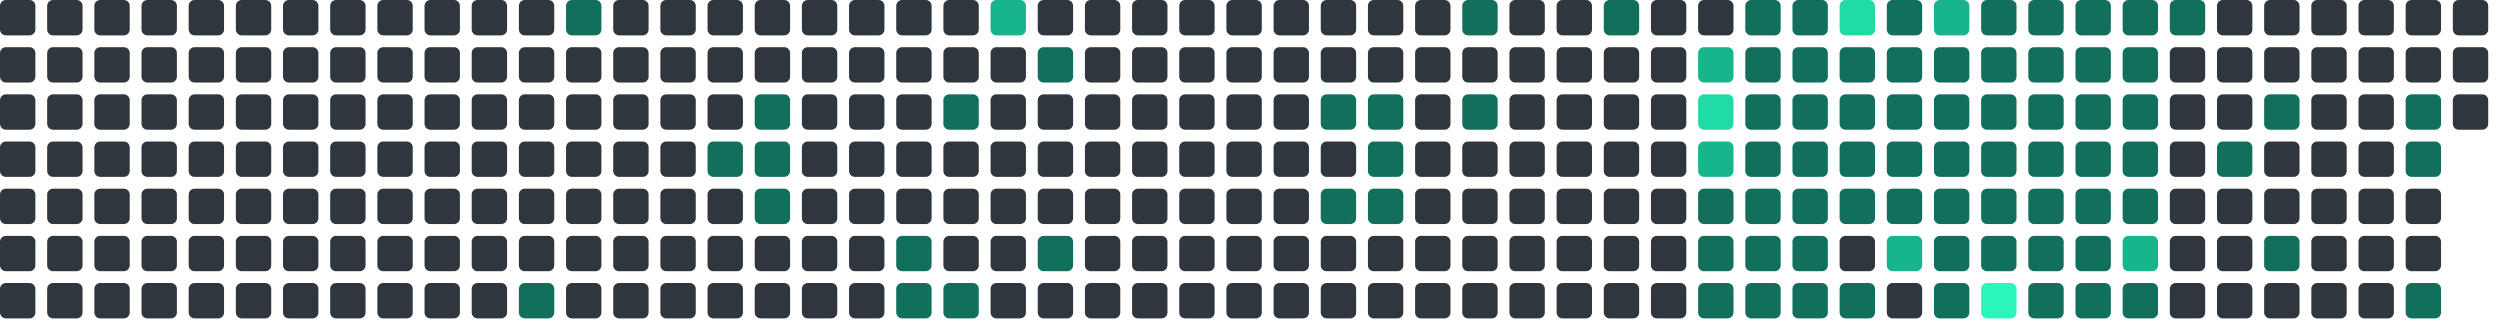
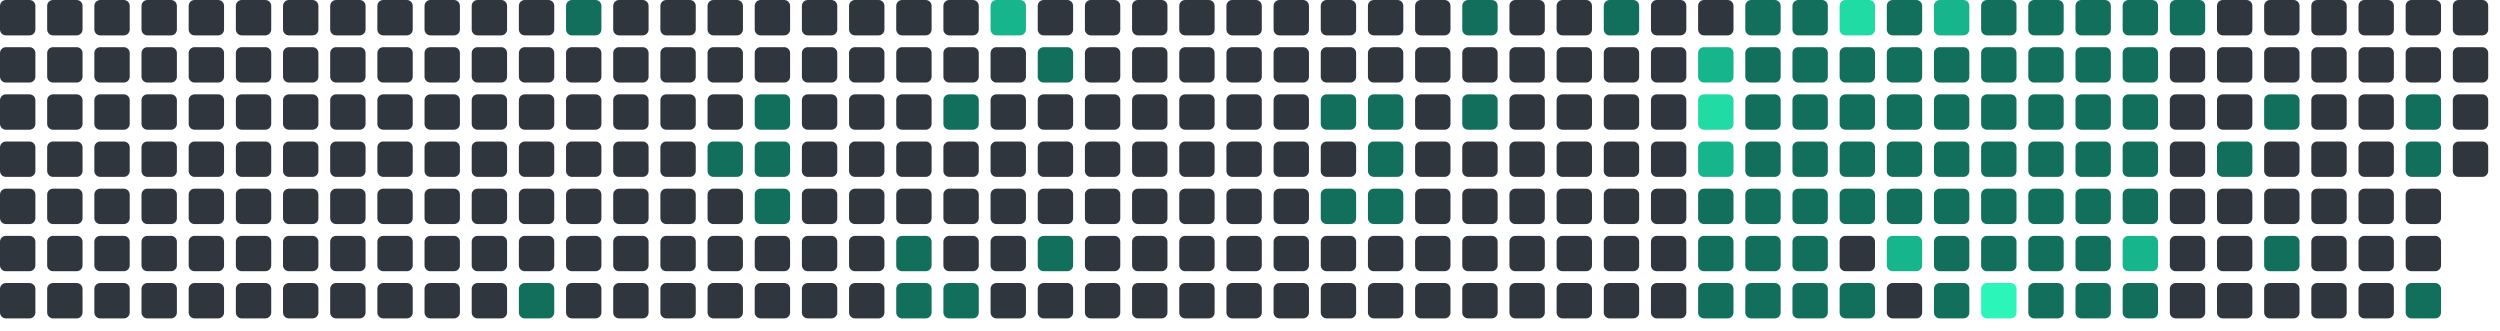
<svg xmlns="http://www.w3.org/2000/svg" viewBox="0 0 848 112" width="848" height="112">
  <rect x="0" y="0" width="12" height="12" rx="2" fill="#30363d" />
  <rect x="0" y="16" width="12" height="12" rx="2" fill="#30363d" />
  <rect x="0" y="32" width="12" height="12" rx="2" fill="#30363d" />
  <rect x="0" y="48" width="12" height="12" rx="2" fill="#30363d" />
  <rect x="0" y="64" width="12" height="12" rx="2" fill="#30363d" />
  <rect x="0" y="80" width="12" height="12" rx="2" fill="#30363d" />
  <rect x="0" y="96" width="12" height="12" rx="2" fill="#30363d" />
  <rect x="16" y="0" width="12" height="12" rx="2" fill="#30363d" />
  <rect x="16" y="16" width="12" height="12" rx="2" fill="#30363d" />
  <rect x="16" y="32" width="12" height="12" rx="2" fill="#30363d" />
  <rect x="16" y="48" width="12" height="12" rx="2" fill="#30363d" />
  <rect x="16" y="64" width="12" height="12" rx="2" fill="#30363d" />
  <rect x="16" y="80" width="12" height="12" rx="2" fill="#30363d" />
  <rect x="16" y="96" width="12" height="12" rx="2" fill="#30363d" />
  <rect x="32" y="0" width="12" height="12" rx="2" fill="#30363d" />
  <rect x="32" y="16" width="12" height="12" rx="2" fill="#30363d" />
  <rect x="32" y="32" width="12" height="12" rx="2" fill="#30363d" />
  <rect x="32" y="48" width="12" height="12" rx="2" fill="#30363d" />
  <rect x="32" y="64" width="12" height="12" rx="2" fill="#30363d" />
  <rect x="32" y="80" width="12" height="12" rx="2" fill="#30363d" />
  <rect x="32" y="96" width="12" height="12" rx="2" fill="#30363d" />
  <rect x="48" y="0" width="12" height="12" rx="2" fill="#30363d" />
  <rect x="48" y="16" width="12" height="12" rx="2" fill="#30363d" />
  <rect x="48" y="32" width="12" height="12" rx="2" fill="#30363d" />
  <rect x="48" y="48" width="12" height="12" rx="2" fill="#30363d" />
  <rect x="48" y="64" width="12" height="12" rx="2" fill="#30363d" />
  <rect x="48" y="80" width="12" height="12" rx="2" fill="#30363d" />
  <rect x="48" y="96" width="12" height="12" rx="2" fill="#30363d" />
  <rect x="64" y="0" width="12" height="12" rx="2" fill="#30363d" />
  <rect x="64" y="16" width="12" height="12" rx="2" fill="#30363d" />
  <rect x="64" y="32" width="12" height="12" rx="2" fill="#30363d" />
  <rect x="64" y="48" width="12" height="12" rx="2" fill="#30363d" />
  <rect x="64" y="64" width="12" height="12" rx="2" fill="#30363d" />
  <rect x="64" y="80" width="12" height="12" rx="2" fill="#30363d" />
  <rect x="64" y="96" width="12" height="12" rx="2" fill="#30363d" />
  <rect x="80" y="0" width="12" height="12" rx="2" fill="#30363d" />
  <rect x="80" y="16" width="12" height="12" rx="2" fill="#30363d" />
  <rect x="80" y="32" width="12" height="12" rx="2" fill="#30363d" />
  <rect x="80" y="48" width="12" height="12" rx="2" fill="#30363d" />
  <rect x="80" y="64" width="12" height="12" rx="2" fill="#30363d" />
  <rect x="80" y="80" width="12" height="12" rx="2" fill="#30363d" />
  <rect x="80" y="96" width="12" height="12" rx="2" fill="#30363d" />
  <rect x="96" y="0" width="12" height="12" rx="2" fill="#30363d" />
  <rect x="96" y="16" width="12" height="12" rx="2" fill="#30363d" />
  <rect x="96" y="32" width="12" height="12" rx="2" fill="#30363d" />
  <rect x="96" y="48" width="12" height="12" rx="2" fill="#30363d" />
  <rect x="96" y="64" width="12" height="12" rx="2" fill="#30363d" />
  <rect x="96" y="80" width="12" height="12" rx="2" fill="#30363d" />
  <rect x="96" y="96" width="12" height="12" rx="2" fill="#30363d" />
  <rect x="112" y="0" width="12" height="12" rx="2" fill="#30363d" />
  <rect x="112" y="16" width="12" height="12" rx="2" fill="#30363d" />
  <rect x="112" y="32" width="12" height="12" rx="2" fill="#30363d" />
  <rect x="112" y="48" width="12" height="12" rx="2" fill="#30363d" />
  <rect x="112" y="64" width="12" height="12" rx="2" fill="#30363d" />
  <rect x="112" y="80" width="12" height="12" rx="2" fill="#30363d" />
  <rect x="112" y="96" width="12" height="12" rx="2" fill="#30363d" />
  <rect x="128" y="0" width="12" height="12" rx="2" fill="#30363d" />
  <rect x="128" y="16" width="12" height="12" rx="2" fill="#30363d" />
  <rect x="128" y="32" width="12" height="12" rx="2" fill="#30363d" />
  <rect x="128" y="48" width="12" height="12" rx="2" fill="#30363d" />
  <rect x="128" y="64" width="12" height="12" rx="2" fill="#30363d" />
  <rect x="128" y="80" width="12" height="12" rx="2" fill="#30363d" />
  <rect x="128" y="96" width="12" height="12" rx="2" fill="#30363d" />
  <rect x="144" y="0" width="12" height="12" rx="2" fill="#30363d" />
  <rect x="144" y="16" width="12" height="12" rx="2" fill="#30363d" />
  <rect x="144" y="32" width="12" height="12" rx="2" fill="#30363d" />
  <rect x="144" y="48" width="12" height="12" rx="2" fill="#30363d" />
  <rect x="144" y="64" width="12" height="12" rx="2" fill="#30363d" />
  <rect x="144" y="80" width="12" height="12" rx="2" fill="#30363d" />
  <rect x="144" y="96" width="12" height="12" rx="2" fill="#30363d" />
  <rect x="160" y="0" width="12" height="12" rx="2" fill="#30363d" />
  <rect x="160" y="16" width="12" height="12" rx="2" fill="#30363d" />
  <rect x="160" y="32" width="12" height="12" rx="2" fill="#30363d" />
  <rect x="160" y="48" width="12" height="12" rx="2" fill="#30363d" />
  <rect x="160" y="64" width="12" height="12" rx="2" fill="#30363d" />
  <rect x="160" y="80" width="12" height="12" rx="2" fill="#30363d" />
  <rect x="160" y="96" width="12" height="12" rx="2" fill="#30363d" />
  <rect x="176" y="0" width="12" height="12" rx="2" fill="#30363d" />
  <rect x="176" y="16" width="12" height="12" rx="2" fill="#30363d" />
  <rect x="176" y="32" width="12" height="12" rx="2" fill="#30363d" />
  <rect x="176" y="48" width="12" height="12" rx="2" fill="#30363d" />
  <rect x="176" y="64" width="12" height="12" rx="2" fill="#30363d" />
  <rect x="176" y="80" width="12" height="12" rx="2" fill="#30363d" />
  <rect x="176" y="96" width="12" height="12" rx="2" fill="#126F5B" />
  <rect x="192" y="0" width="12" height="12" rx="2" fill="#126F5B" />
  <rect x="192" y="16" width="12" height="12" rx="2" fill="#30363d" />
  <rect x="192" y="32" width="12" height="12" rx="2" fill="#30363d" />
  <rect x="192" y="48" width="12" height="12" rx="2" fill="#30363d" />
  <rect x="192" y="64" width="12" height="12" rx="2" fill="#30363d" />
  <rect x="192" y="80" width="12" height="12" rx="2" fill="#30363d" />
  <rect x="192" y="96" width="12" height="12" rx="2" fill="#30363d" />
  <rect x="208" y="0" width="12" height="12" rx="2" fill="#30363d" />
  <rect x="208" y="16" width="12" height="12" rx="2" fill="#30363d" />
  <rect x="208" y="32" width="12" height="12" rx="2" fill="#30363d" />
  <rect x="208" y="48" width="12" height="12" rx="2" fill="#30363d" />
  <rect x="208" y="64" width="12" height="12" rx="2" fill="#30363d" />
  <rect x="208" y="80" width="12" height="12" rx="2" fill="#30363d" />
  <rect x="208" y="96" width="12" height="12" rx="2" fill="#30363d" />
  <rect x="224" y="0" width="12" height="12" rx="2" fill="#30363d" />
  <rect x="224" y="16" width="12" height="12" rx="2" fill="#30363d" />
  <rect x="224" y="32" width="12" height="12" rx="2" fill="#30363d" />
  <rect x="224" y="48" width="12" height="12" rx="2" fill="#30363d" />
  <rect x="224" y="64" width="12" height="12" rx="2" fill="#30363d" />
  <rect x="224" y="80" width="12" height="12" rx="2" fill="#30363d" />
  <rect x="224" y="96" width="12" height="12" rx="2" fill="#30363d" />
  <rect x="240" y="0" width="12" height="12" rx="2" fill="#30363d" />
  <rect x="240" y="16" width="12" height="12" rx="2" fill="#30363d" />
  <rect x="240" y="32" width="12" height="12" rx="2" fill="#30363d" />
  <rect x="240" y="48" width="12" height="12" rx="2" fill="#126F5B" />
  <rect x="240" y="64" width="12" height="12" rx="2" fill="#30363d" />
  <rect x="240" y="80" width="12" height="12" rx="2" fill="#30363d" />
  <rect x="240" y="96" width="12" height="12" rx="2" fill="#30363d" />
  <rect x="256" y="0" width="12" height="12" rx="2" fill="#30363d" />
  <rect x="256" y="16" width="12" height="12" rx="2" fill="#30363d" />
  <rect x="256" y="32" width="12" height="12" rx="2" fill="#126F5B" />
  <rect x="256" y="48" width="12" height="12" rx="2" fill="#126F5B" />
  <rect x="256" y="64" width="12" height="12" rx="2" fill="#126F5B" />
  <rect x="256" y="80" width="12" height="12" rx="2" fill="#30363d" />
  <rect x="256" y="96" width="12" height="12" rx="2" fill="#30363d" />
  <rect x="272" y="0" width="12" height="12" rx="2" fill="#30363d" />
  <rect x="272" y="16" width="12" height="12" rx="2" fill="#30363d" />
  <rect x="272" y="32" width="12" height="12" rx="2" fill="#30363d" />
  <rect x="272" y="48" width="12" height="12" rx="2" fill="#30363d" />
  <rect x="272" y="64" width="12" height="12" rx="2" fill="#30363d" />
  <rect x="272" y="80" width="12" height="12" rx="2" fill="#30363d" />
  <rect x="272" y="96" width="12" height="12" rx="2" fill="#30363d" />
  <rect x="288" y="0" width="12" height="12" rx="2" fill="#30363d" />
  <rect x="288" y="16" width="12" height="12" rx="2" fill="#30363d" />
  <rect x="288" y="32" width="12" height="12" rx="2" fill="#30363d" />
  <rect x="288" y="48" width="12" height="12" rx="2" fill="#30363d" />
  <rect x="288" y="64" width="12" height="12" rx="2" fill="#30363d" />
  <rect x="288" y="80" width="12" height="12" rx="2" fill="#30363d" />
  <rect x="288" y="96" width="12" height="12" rx="2" fill="#30363d" />
  <rect x="304" y="0" width="12" height="12" rx="2" fill="#30363d" />
  <rect x="304" y="16" width="12" height="12" rx="2" fill="#30363d" />
  <rect x="304" y="32" width="12" height="12" rx="2" fill="#30363d" />
  <rect x="304" y="48" width="12" height="12" rx="2" fill="#30363d" />
  <rect x="304" y="64" width="12" height="12" rx="2" fill="#30363d" />
  <rect x="304" y="80" width="12" height="12" rx="2" fill="#126F5B" />
  <rect x="304" y="96" width="12" height="12" rx="2" fill="#126F5B" />
  <rect x="320" y="0" width="12" height="12" rx="2" fill="#30363d" />
  <rect x="320" y="16" width="12" height="12" rx="2" fill="#30363d" />
  <rect x="320" y="32" width="12" height="12" rx="2" fill="#126F5B" />
  <rect x="320" y="48" width="12" height="12" rx="2" fill="#30363d" />
  <rect x="320" y="64" width="12" height="12" rx="2" fill="#30363d" />
  <rect x="320" y="80" width="12" height="12" rx="2" fill="#30363d" />
  <rect x="320" y="96" width="12" height="12" rx="2" fill="#126F5B" />
  <rect x="336" y="0" width="12" height="12" rx="2" fill="#17b58b" />
  <rect x="336" y="16" width="12" height="12" rx="2" fill="#30363d" />
  <rect x="336" y="32" width="12" height="12" rx="2" fill="#30363d" />
  <rect x="336" y="48" width="12" height="12" rx="2" fill="#30363d" />
  <rect x="336" y="64" width="12" height="12" rx="2" fill="#30363d" />
  <rect x="336" y="80" width="12" height="12" rx="2" fill="#30363d" />
  <rect x="336" y="96" width="12" height="12" rx="2" fill="#30363d" />
  <rect x="352" y="0" width="12" height="12" rx="2" fill="#30363d" />
  <rect x="352" y="16" width="12" height="12" rx="2" fill="#126F5B" />
  <rect x="352" y="32" width="12" height="12" rx="2" fill="#30363d" />
  <rect x="352" y="48" width="12" height="12" rx="2" fill="#30363d" />
  <rect x="352" y="64" width="12" height="12" rx="2" fill="#30363d" />
  <rect x="352" y="80" width="12" height="12" rx="2" fill="#126F5B" />
  <rect x="352" y="96" width="12" height="12" rx="2" fill="#30363d" />
  <rect x="368" y="0" width="12" height="12" rx="2" fill="#30363d" />
  <rect x="368" y="16" width="12" height="12" rx="2" fill="#30363d" />
  <rect x="368" y="32" width="12" height="12" rx="2" fill="#30363d" />
  <rect x="368" y="48" width="12" height="12" rx="2" fill="#30363d" />
  <rect x="368" y="64" width="12" height="12" rx="2" fill="#30363d" />
  <rect x="368" y="80" width="12" height="12" rx="2" fill="#30363d" />
  <rect x="368" y="96" width="12" height="12" rx="2" fill="#30363d" />
  <rect x="384" y="0" width="12" height="12" rx="2" fill="#30363d" />
  <rect x="384" y="16" width="12" height="12" rx="2" fill="#30363d" />
  <rect x="384" y="32" width="12" height="12" rx="2" fill="#30363d" />
  <rect x="384" y="48" width="12" height="12" rx="2" fill="#30363d" />
  <rect x="384" y="64" width="12" height="12" rx="2" fill="#30363d" />
  <rect x="384" y="80" width="12" height="12" rx="2" fill="#30363d" />
  <rect x="384" y="96" width="12" height="12" rx="2" fill="#30363d" />
  <rect x="400" y="0" width="12" height="12" rx="2" fill="#30363d" />
  <rect x="400" y="16" width="12" height="12" rx="2" fill="#30363d" />
  <rect x="400" y="32" width="12" height="12" rx="2" fill="#30363d" />
  <rect x="400" y="48" width="12" height="12" rx="2" fill="#30363d" />
  <rect x="400" y="64" width="12" height="12" rx="2" fill="#30363d" />
  <rect x="400" y="80" width="12" height="12" rx="2" fill="#30363d" />
  <rect x="400" y="96" width="12" height="12" rx="2" fill="#30363d" />
  <rect x="416" y="0" width="12" height="12" rx="2" fill="#30363d" />
  <rect x="416" y="16" width="12" height="12" rx="2" fill="#30363d" />
  <rect x="416" y="32" width="12" height="12" rx="2" fill="#30363d" />
  <rect x="416" y="48" width="12" height="12" rx="2" fill="#30363d" />
  <rect x="416" y="64" width="12" height="12" rx="2" fill="#30363d" />
  <rect x="416" y="80" width="12" height="12" rx="2" fill="#30363d" />
  <rect x="416" y="96" width="12" height="12" rx="2" fill="#30363d" />
  <rect x="432" y="0" width="12" height="12" rx="2" fill="#30363d" />
  <rect x="432" y="16" width="12" height="12" rx="2" fill="#30363d" />
  <rect x="432" y="32" width="12" height="12" rx="2" fill="#30363d" />
  <rect x="432" y="48" width="12" height="12" rx="2" fill="#30363d" />
  <rect x="432" y="64" width="12" height="12" rx="2" fill="#30363d" />
  <rect x="432" y="80" width="12" height="12" rx="2" fill="#30363d" />
  <rect x="432" y="96" width="12" height="12" rx="2" fill="#30363d" />
  <rect x="448" y="0" width="12" height="12" rx="2" fill="#30363d" />
  <rect x="448" y="16" width="12" height="12" rx="2" fill="#30363d" />
  <rect x="448" y="32" width="12" height="12" rx="2" fill="#126F5B" />
  <rect x="448" y="48" width="12" height="12" rx="2" fill="#30363d" />
  <rect x="448" y="64" width="12" height="12" rx="2" fill="#126F5B" />
  <rect x="448" y="80" width="12" height="12" rx="2" fill="#30363d" />
  <rect x="448" y="96" width="12" height="12" rx="2" fill="#30363d" />
  <rect x="464" y="0" width="12" height="12" rx="2" fill="#30363d" />
  <rect x="464" y="16" width="12" height="12" rx="2" fill="#30363d" />
  <rect x="464" y="32" width="12" height="12" rx="2" fill="#126F5B" />
  <rect x="464" y="48" width="12" height="12" rx="2" fill="#126F5B" />
  <rect x="464" y="64" width="12" height="12" rx="2" fill="#126F5B" />
  <rect x="464" y="80" width="12" height="12" rx="2" fill="#30363d" />
  <rect x="464" y="96" width="12" height="12" rx="2" fill="#30363d" />
  <rect x="480" y="0" width="12" height="12" rx="2" fill="#30363d" />
  <rect x="480" y="16" width="12" height="12" rx="2" fill="#30363d" />
  <rect x="480" y="32" width="12" height="12" rx="2" fill="#30363d" />
  <rect x="480" y="48" width="12" height="12" rx="2" fill="#30363d" />
  <rect x="480" y="64" width="12" height="12" rx="2" fill="#30363d" />
  <rect x="480" y="80" width="12" height="12" rx="2" fill="#30363d" />
  <rect x="480" y="96" width="12" height="12" rx="2" fill="#30363d" />
  <rect x="496" y="0" width="12" height="12" rx="2" fill="#126F5B" />
  <rect x="496" y="16" width="12" height="12" rx="2" fill="#30363d" />
  <rect x="496" y="32" width="12" height="12" rx="2" fill="#126F5B" />
  <rect x="496" y="48" width="12" height="12" rx="2" fill="#30363d" />
  <rect x="496" y="64" width="12" height="12" rx="2" fill="#30363d" />
  <rect x="496" y="80" width="12" height="12" rx="2" fill="#30363d" />
  <rect x="496" y="96" width="12" height="12" rx="2" fill="#30363d" />
  <rect x="512" y="0" width="12" height="12" rx="2" fill="#30363d" />
  <rect x="512" y="16" width="12" height="12" rx="2" fill="#30363d" />
  <rect x="512" y="32" width="12" height="12" rx="2" fill="#30363d" />
  <rect x="512" y="48" width="12" height="12" rx="2" fill="#30363d" />
  <rect x="512" y="64" width="12" height="12" rx="2" fill="#30363d" />
  <rect x="512" y="80" width="12" height="12" rx="2" fill="#30363d" />
  <rect x="512" y="96" width="12" height="12" rx="2" fill="#30363d" />
  <rect x="528" y="0" width="12" height="12" rx="2" fill="#30363d" />
  <rect x="528" y="16" width="12" height="12" rx="2" fill="#30363d" />
  <rect x="528" y="32" width="12" height="12" rx="2" fill="#30363d" />
  <rect x="528" y="48" width="12" height="12" rx="2" fill="#30363d" />
  <rect x="528" y="64" width="12" height="12" rx="2" fill="#30363d" />
  <rect x="528" y="80" width="12" height="12" rx="2" fill="#30363d" />
  <rect x="528" y="96" width="12" height="12" rx="2" fill="#30363d" />
  <rect x="544" y="0" width="12" height="12" rx="2" fill="#126F5B" />
  <rect x="544" y="16" width="12" height="12" rx="2" fill="#30363d" />
  <rect x="544" y="32" width="12" height="12" rx="2" fill="#30363d" />
  <rect x="544" y="48" width="12" height="12" rx="2" fill="#30363d" />
  <rect x="544" y="64" width="12" height="12" rx="2" fill="#30363d" />
  <rect x="544" y="80" width="12" height="12" rx="2" fill="#30363d" />
  <rect x="544" y="96" width="12" height="12" rx="2" fill="#30363d" />
  <rect x="560" y="0" width="12" height="12" rx="2" fill="#30363d" />
  <rect x="560" y="16" width="12" height="12" rx="2" fill="#30363d" />
  <rect x="560" y="32" width="12" height="12" rx="2" fill="#30363d" />
  <rect x="560" y="48" width="12" height="12" rx="2" fill="#30363d" />
  <rect x="560" y="64" width="12" height="12" rx="2" fill="#30363d" />
  <rect x="560" y="80" width="12" height="12" rx="2" fill="#30363d" />
  <rect x="560" y="96" width="12" height="12" rx="2" fill="#30363d" />
  <rect x="576" y="0" width="12" height="12" rx="2" fill="#30363d" />
  <rect x="576" y="16" width="12" height="12" rx="2" fill="#17b58b" />
  <rect x="576" y="32" width="12" height="12" rx="2" fill="#20dba3" />
  <rect x="576" y="48" width="12" height="12" rx="2" fill="#17b58b" />
  <rect x="576" y="64" width="12" height="12" rx="2" fill="#126F5B" />
  <rect x="576" y="80" width="12" height="12" rx="2" fill="#126F5B" />
  <rect x="576" y="96" width="12" height="12" rx="2" fill="#126F5B" />
  <rect x="592" y="0" width="12" height="12" rx="2" fill="#126F5B" />
  <rect x="592" y="16" width="12" height="12" rx="2" fill="#126F5B" />
  <rect x="592" y="32" width="12" height="12" rx="2" fill="#126F5B" />
  <rect x="592" y="48" width="12" height="12" rx="2" fill="#126F5B" />
  <rect x="592" y="64" width="12" height="12" rx="2" fill="#126F5B" />
  <rect x="592" y="80" width="12" height="12" rx="2" fill="#126F5B" />
  <rect x="592" y="96" width="12" height="12" rx="2" fill="#126F5B" />
  <rect x="608" y="0" width="12" height="12" rx="2" fill="#126F5B" />
  <rect x="608" y="16" width="12" height="12" rx="2" fill="#126F5B" />
  <rect x="608" y="32" width="12" height="12" rx="2" fill="#126F5B" />
  <rect x="608" y="48" width="12" height="12" rx="2" fill="#126F5B" />
  <rect x="608" y="64" width="12" height="12" rx="2" fill="#126F5B" />
  <rect x="608" y="80" width="12" height="12" rx="2" fill="#126F5B" />
  <rect x="608" y="96" width="12" height="12" rx="2" fill="#126F5B" />
  <rect x="624" y="0" width="12" height="12" rx="2" fill="#20dba3" />
  <rect x="624" y="16" width="12" height="12" rx="2" fill="#126F5B" />
  <rect x="624" y="32" width="12" height="12" rx="2" fill="#126F5B" />
  <rect x="624" y="48" width="12" height="12" rx="2" fill="#126F5B" />
  <rect x="624" y="64" width="12" height="12" rx="2" fill="#126F5B" />
  <rect x="624" y="80" width="12" height="12" rx="2" fill="#30363d" />
  <rect x="624" y="96" width="12" height="12" rx="2" fill="#126F5B" />
  <rect x="640" y="0" width="12" height="12" rx="2" fill="#126F5B" />
  <rect x="640" y="16" width="12" height="12" rx="2" fill="#126F5B" />
  <rect x="640" y="32" width="12" height="12" rx="2" fill="#126F5B" />
  <rect x="640" y="48" width="12" height="12" rx="2" fill="#126F5B" />
  <rect x="640" y="64" width="12" height="12" rx="2" fill="#126F5B" />
  <rect x="640" y="80" width="12" height="12" rx="2" fill="#17b58b" />
  <rect x="640" y="96" width="12" height="12" rx="2" fill="#30363d" />
  <rect x="656" y="0" width="12" height="12" rx="2" fill="#17b58b" />
  <rect x="656" y="16" width="12" height="12" rx="2" fill="#126F5B" />
  <rect x="656" y="32" width="12" height="12" rx="2" fill="#126F5B" />
  <rect x="656" y="48" width="12" height="12" rx="2" fill="#126F5B" />
  <rect x="656" y="64" width="12" height="12" rx="2" fill="#126F5B" />
  <rect x="656" y="80" width="12" height="12" rx="2" fill="#126F5B" />
  <rect x="656" y="96" width="12" height="12" rx="2" fill="#126F5B" />
  <rect x="672" y="0" width="12" height="12" rx="2" fill="#126F5B" />
  <rect x="672" y="16" width="12" height="12" rx="2" fill="#126F5B" />
  <rect x="672" y="32" width="12" height="12" rx="2" fill="#126F5B" />
  <rect x="672" y="48" width="12" height="12" rx="2" fill="#126F5B" />
  <rect x="672" y="64" width="12" height="12" rx="2" fill="#126F5B" />
  <rect x="672" y="80" width="12" height="12" rx="2" fill="#126F5B" />
  <rect x="672" y="96" width="12" height="12" rx="2" fill="#2CF5B9" />
  <rect x="688" y="0" width="12" height="12" rx="2" fill="#126F5B" />
  <rect x="688" y="16" width="12" height="12" rx="2" fill="#126F5B" />
  <rect x="688" y="32" width="12" height="12" rx="2" fill="#126F5B" />
  <rect x="688" y="48" width="12" height="12" rx="2" fill="#126F5B" />
  <rect x="688" y="64" width="12" height="12" rx="2" fill="#126F5B" />
  <rect x="688" y="80" width="12" height="12" rx="2" fill="#126F5B" />
  <rect x="688" y="96" width="12" height="12" rx="2" fill="#126F5B" />
  <rect x="704" y="0" width="12" height="12" rx="2" fill="#126F5B" />
  <rect x="704" y="16" width="12" height="12" rx="2" fill="#126F5B" />
  <rect x="704" y="32" width="12" height="12" rx="2" fill="#126F5B" />
  <rect x="704" y="48" width="12" height="12" rx="2" fill="#126F5B" />
  <rect x="704" y="64" width="12" height="12" rx="2" fill="#126F5B" />
  <rect x="704" y="80" width="12" height="12" rx="2" fill="#126F5B" />
  <rect x="704" y="96" width="12" height="12" rx="2" fill="#126F5B" />
  <rect x="720" y="0" width="12" height="12" rx="2" fill="#126F5B" />
  <rect x="720" y="16" width="12" height="12" rx="2" fill="#126F5B" />
  <rect x="720" y="32" width="12" height="12" rx="2" fill="#126F5B" />
  <rect x="720" y="48" width="12" height="12" rx="2" fill="#126F5B" />
  <rect x="720" y="64" width="12" height="12" rx="2" fill="#126F5B" />
  <rect x="720" y="80" width="12" height="12" rx="2" fill="#17b58b" />
  <rect x="720" y="96" width="12" height="12" rx="2" fill="#126F5B" />
  <rect x="736" y="0" width="12" height="12" rx="2" fill="#126F5B" />
  <rect x="736" y="16" width="12" height="12" rx="2" fill="#30363d" />
  <rect x="736" y="32" width="12" height="12" rx="2" fill="#30363d" />
  <rect x="736" y="48" width="12" height="12" rx="2" fill="#30363d" />
  <rect x="736" y="64" width="12" height="12" rx="2" fill="#30363d" />
  <rect x="736" y="80" width="12" height="12" rx="2" fill="#30363d" />
  <rect x="736" y="96" width="12" height="12" rx="2" fill="#30363d" />
  <rect x="752" y="0" width="12" height="12" rx="2" fill="#30363d" />
  <rect x="752" y="16" width="12" height="12" rx="2" fill="#30363d" />
  <rect x="752" y="32" width="12" height="12" rx="2" fill="#30363d" />
  <rect x="752" y="48" width="12" height="12" rx="2" fill="#126F5B" />
  <rect x="752" y="64" width="12" height="12" rx="2" fill="#30363d" />
  <rect x="752" y="80" width="12" height="12" rx="2" fill="#30363d" />
  <rect x="752" y="96" width="12" height="12" rx="2" fill="#30363d" />
  <rect x="768" y="0" width="12" height="12" rx="2" fill="#30363d" />
  <rect x="768" y="16" width="12" height="12" rx="2" fill="#30363d" />
  <rect x="768" y="32" width="12" height="12" rx="2" fill="#126F5B" />
  <rect x="768" y="48" width="12" height="12" rx="2" fill="#30363d" />
  <rect x="768" y="64" width="12" height="12" rx="2" fill="#30363d" />
  <rect x="768" y="80" width="12" height="12" rx="2" fill="#126F5B" />
  <rect x="768" y="96" width="12" height="12" rx="2" fill="#30363d" />
  <rect x="784" y="0" width="12" height="12" rx="2" fill="#30363d" />
  <rect x="784" y="16" width="12" height="12" rx="2" fill="#30363d" />
  <rect x="784" y="32" width="12" height="12" rx="2" fill="#30363d" />
  <rect x="784" y="48" width="12" height="12" rx="2" fill="#30363d" />
  <rect x="784" y="64" width="12" height="12" rx="2" fill="#30363d" />
  <rect x="784" y="80" width="12" height="12" rx="2" fill="#30363d" />
  <rect x="784" y="96" width="12" height="12" rx="2" fill="#30363d" />
  <rect x="800" y="0" width="12" height="12" rx="2" fill="#30363d" />
  <rect x="800" y="16" width="12" height="12" rx="2" fill="#30363d" />
  <rect x="800" y="32" width="12" height="12" rx="2" fill="#30363d" />
  <rect x="800" y="48" width="12" height="12" rx="2" fill="#30363d" />
  <rect x="800" y="64" width="12" height="12" rx="2" fill="#30363d" />
  <rect x="800" y="80" width="12" height="12" rx="2" fill="#30363d" />
  <rect x="800" y="96" width="12" height="12" rx="2" fill="#30363d" />
  <rect x="816" y="0" width="12" height="12" rx="2" fill="#30363d" />
  <rect x="816" y="16" width="12" height="12" rx="2" fill="#30363d" />
  <rect x="816" y="32" width="12" height="12" rx="2" fill="#126F5B" />
  <rect x="816" y="48" width="12" height="12" rx="2" fill="#126F5B" />
  <rect x="816" y="64" width="12" height="12" rx="2" fill="#30363d" />
  <rect x="816" y="80" width="12" height="12" rx="2" fill="#30363d" />
  <rect x="816" y="96" width="12" height="12" rx="2" fill="#126F5B" />
  <rect x="832" y="0" width="12" height="12" rx="2" fill="#30363d" />
  <rect x="832" y="16" width="12" height="12" rx="2" fill="#30363d" />
  <rect x="832" y="32" width="12" height="12" rx="2" fill="#30363d" />
+   <rect x="832" y="48" width="12" height="12" rx="2" fill="#30363d" />
</svg>
